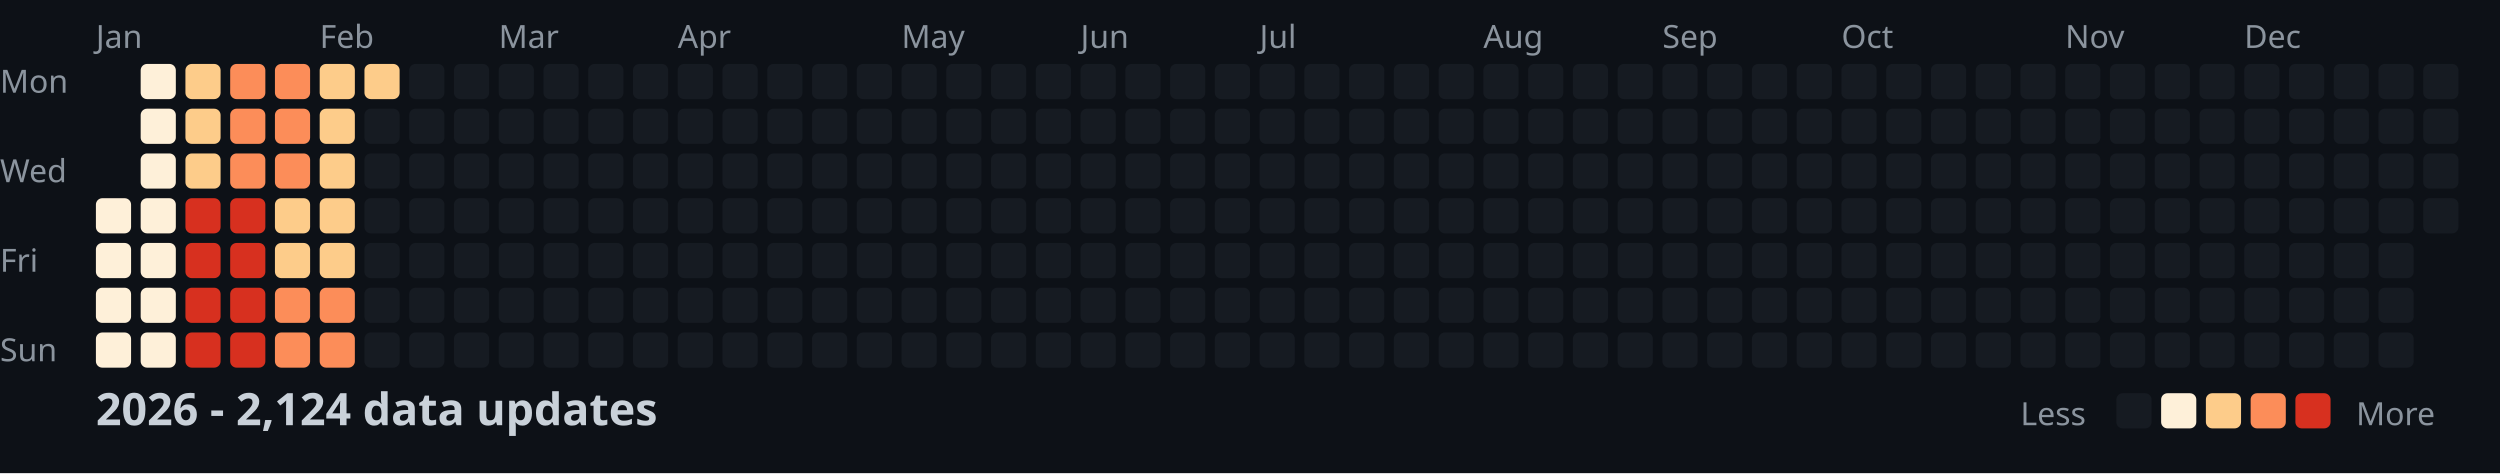
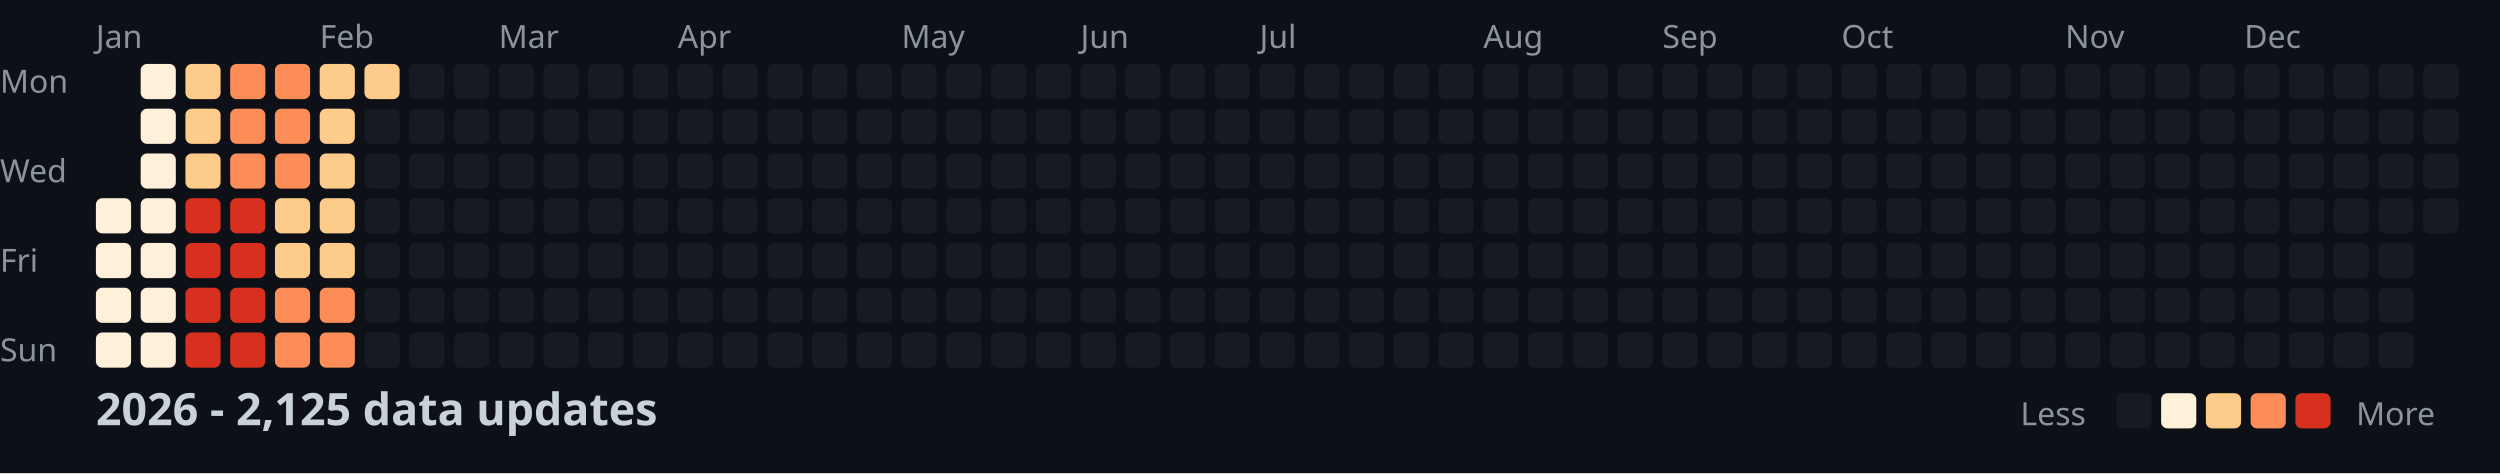
<svg xmlns="http://www.w3.org/2000/svg" width="782" height="148">
  <style>
    .month { font: 10px sans-serif; fill: #8b949e; }
    .day { font: 10px sans-serif; fill: #8b949e; }
    .title { font: bold 14px sans-serif; fill: #c9d1d9; }
    .legend { font: 10px sans-serif; fill: #8b949e; }
  </style>
  <rect width="100%" height="100%" fill="#0d1117" />
  <text x="0" y="29" class="day">Mon</text>
  <text x="0" y="57" class="day">Wed</text>
  <text x="0" y="85" class="day">Fri</text>
  <text x="0" y="113" class="day">Sun</text>
  <text x="30" y="15" class="month">Jan</text>
  <text x="100" y="15" class="month">Feb</text>
  <text x="156" y="15" class="month">Mar</text>
  <text x="212" y="15" class="month">Apr</text>
  <text x="282" y="15" class="month">May</text>
  <text x="338" y="15" class="month">Jun</text>
  <text x="394" y="15" class="month">Jul</text>
  <text x="464" y="15" class="month">Aug</text>
  <text x="520" y="15" class="month">Sep</text>
  <text x="576" y="15" class="month">Oct</text>
  <text x="646" y="15" class="month">Nov</text>
  <text x="702" y="15" class="month">Dec</text>
  <rect x="30" y="62" width="11" height="11" fill="#fef0d9" rx="2" />
  <rect x="30" y="76" width="11" height="11" fill="#fef0d9" rx="2" />
  <rect x="30" y="90" width="11" height="11" fill="#fef0d9" rx="2" />
  <rect x="30" y="104" width="11" height="11" fill="#fef0d9" rx="2" />
  <rect x="44" y="20" width="11" height="11" fill="#fef0d9" rx="2" />
  <rect x="44" y="34" width="11" height="11" fill="#fef0d9" rx="2" />
  <rect x="44" y="48" width="11" height="11" fill="#fef0d9" rx="2" />
  <rect x="44" y="62" width="11" height="11" fill="#fef0d9" rx="2" />
  <rect x="44" y="76" width="11" height="11" fill="#fef0d9" rx="2" />
  <rect x="44" y="90" width="11" height="11" fill="#fef0d9" rx="2" />
  <rect x="44" y="104" width="11" height="11" fill="#fef0d9" rx="2" />
  <rect x="58" y="20" width="11" height="11" fill="#fdcc8a" rx="2" />
  <rect x="58" y="34" width="11" height="11" fill="#fdcc8a" rx="2" />
  <rect x="58" y="48" width="11" height="11" fill="#fdcc8a" rx="2" />
  <rect x="58" y="62" width="11" height="11" fill="#d7301f" rx="2" />
  <rect x="58" y="76" width="11" height="11" fill="#d7301f" rx="2" />
  <rect x="58" y="90" width="11" height="11" fill="#d7301f" rx="2" />
  <rect x="58" y="104" width="11" height="11" fill="#d7301f" rx="2" />
  <rect x="72" y="20" width="11" height="11" fill="#fc8d59" rx="2" />
  <rect x="72" y="34" width="11" height="11" fill="#fc8d59" rx="2" />
  <rect x="72" y="48" width="11" height="11" fill="#fc8d59" rx="2" />
  <rect x="72" y="62" width="11" height="11" fill="#d7301f" rx="2" />
  <rect x="72" y="76" width="11" height="11" fill="#d7301f" rx="2" />
  <rect x="72" y="90" width="11" height="11" fill="#d7301f" rx="2" />
  <rect x="72" y="104" width="11" height="11" fill="#d7301f" rx="2" />
  <rect x="86" y="20" width="11" height="11" fill="#fc8d59" rx="2" />
  <rect x="86" y="34" width="11" height="11" fill="#fc8d59" rx="2" />
  <rect x="86" y="48" width="11" height="11" fill="#fc8d59" rx="2" />
  <rect x="86" y="62" width="11" height="11" fill="#fdcc8a" rx="2" />
  <rect x="86" y="76" width="11" height="11" fill="#fdcc8a" rx="2" />
  <rect x="86" y="90" width="11" height="11" fill="#fc8d59" rx="2" />
  <rect x="86" y="104" width="11" height="11" fill="#fc8d59" rx="2" />
  <rect x="100" y="20" width="11" height="11" fill="#fdcc8a" rx="2" />
  <rect x="100" y="34" width="11" height="11" fill="#fdcc8a" rx="2" />
  <rect x="100" y="48" width="11" height="11" fill="#fdcc8a" rx="2" />
  <rect x="100" y="62" width="11" height="11" fill="#fdcc8a" rx="2" />
  <rect x="100" y="76" width="11" height="11" fill="#fdcc8a" rx="2" />
  <rect x="100" y="90" width="11" height="11" fill="#fc8d59" rx="2" />
  <rect x="100" y="104" width="11" height="11" fill="#fc8d59" rx="2" />
  <rect x="114" y="20" width="11" height="11" fill="#fdcc8a" rx="2" />
  <rect x="114" y="34" width="11" height="11" fill="#161b22" rx="2" />
  <rect x="114" y="48" width="11" height="11" fill="#161b22" rx="2" />
  <rect x="114" y="62" width="11" height="11" fill="#161b22" rx="2" />
  <rect x="114" y="76" width="11" height="11" fill="#161b22" rx="2" />
  <rect x="114" y="90" width="11" height="11" fill="#161b22" rx="2" />
  <rect x="114" y="104" width="11" height="11" fill="#161b22" rx="2" />
  <rect x="128" y="20" width="11" height="11" fill="#161b22" rx="2" />
  <rect x="128" y="34" width="11" height="11" fill="#161b22" rx="2" />
  <rect x="128" y="48" width="11" height="11" fill="#161b22" rx="2" />
  <rect x="128" y="62" width="11" height="11" fill="#161b22" rx="2" />
  <rect x="128" y="76" width="11" height="11" fill="#161b22" rx="2" />
  <rect x="128" y="90" width="11" height="11" fill="#161b22" rx="2" />
  <rect x="128" y="104" width="11" height="11" fill="#161b22" rx="2" />
  <rect x="142" y="20" width="11" height="11" fill="#161b22" rx="2" />
  <rect x="142" y="34" width="11" height="11" fill="#161b22" rx="2" />
  <rect x="142" y="48" width="11" height="11" fill="#161b22" rx="2" />
  <rect x="142" y="62" width="11" height="11" fill="#161b22" rx="2" />
  <rect x="142" y="76" width="11" height="11" fill="#161b22" rx="2" />
  <rect x="142" y="90" width="11" height="11" fill="#161b22" rx="2" />
  <rect x="142" y="104" width="11" height="11" fill="#161b22" rx="2" />
  <rect x="156" y="20" width="11" height="11" fill="#161b22" rx="2" />
  <rect x="156" y="34" width="11" height="11" fill="#161b22" rx="2" />
  <rect x="156" y="48" width="11" height="11" fill="#161b22" rx="2" />
  <rect x="156" y="62" width="11" height="11" fill="#161b22" rx="2" />
  <rect x="156" y="76" width="11" height="11" fill="#161b22" rx="2" />
  <rect x="156" y="90" width="11" height="11" fill="#161b22" rx="2" />
  <rect x="156" y="104" width="11" height="11" fill="#161b22" rx="2" />
  <rect x="170" y="20" width="11" height="11" fill="#161b22" rx="2" />
  <rect x="170" y="34" width="11" height="11" fill="#161b22" rx="2" />
  <rect x="170" y="48" width="11" height="11" fill="#161b22" rx="2" />
  <rect x="170" y="62" width="11" height="11" fill="#161b22" rx="2" />
  <rect x="170" y="76" width="11" height="11" fill="#161b22" rx="2" />
  <rect x="170" y="90" width="11" height="11" fill="#161b22" rx="2" />
  <rect x="170" y="104" width="11" height="11" fill="#161b22" rx="2" />
  <rect x="184" y="20" width="11" height="11" fill="#161b22" rx="2" />
  <rect x="184" y="34" width="11" height="11" fill="#161b22" rx="2" />
  <rect x="184" y="48" width="11" height="11" fill="#161b22" rx="2" />
  <rect x="184" y="62" width="11" height="11" fill="#161b22" rx="2" />
  <rect x="184" y="76" width="11" height="11" fill="#161b22" rx="2" />
  <rect x="184" y="90" width="11" height="11" fill="#161b22" rx="2" />
  <rect x="184" y="104" width="11" height="11" fill="#161b22" rx="2" />
  <rect x="198" y="20" width="11" height="11" fill="#161b22" rx="2" />
  <rect x="198" y="34" width="11" height="11" fill="#161b22" rx="2" />
  <rect x="198" y="48" width="11" height="11" fill="#161b22" rx="2" />
  <rect x="198" y="62" width="11" height="11" fill="#161b22" rx="2" />
  <rect x="198" y="76" width="11" height="11" fill="#161b22" rx="2" />
  <rect x="198" y="90" width="11" height="11" fill="#161b22" rx="2" />
  <rect x="198" y="104" width="11" height="11" fill="#161b22" rx="2" />
  <rect x="212" y="20" width="11" height="11" fill="#161b22" rx="2" />
  <rect x="212" y="34" width="11" height="11" fill="#161b22" rx="2" />
  <rect x="212" y="48" width="11" height="11" fill="#161b22" rx="2" />
  <rect x="212" y="62" width="11" height="11" fill="#161b22" rx="2" />
  <rect x="212" y="76" width="11" height="11" fill="#161b22" rx="2" />
  <rect x="212" y="90" width="11" height="11" fill="#161b22" rx="2" />
  <rect x="212" y="104" width="11" height="11" fill="#161b22" rx="2" />
  <rect x="226" y="20" width="11" height="11" fill="#161b22" rx="2" />
  <rect x="226" y="34" width="11" height="11" fill="#161b22" rx="2" />
  <rect x="226" y="48" width="11" height="11" fill="#161b22" rx="2" />
  <rect x="226" y="62" width="11" height="11" fill="#161b22" rx="2" />
  <rect x="226" y="76" width="11" height="11" fill="#161b22" rx="2" />
  <rect x="226" y="90" width="11" height="11" fill="#161b22" rx="2" />
  <rect x="226" y="104" width="11" height="11" fill="#161b22" rx="2" />
  <rect x="240" y="20" width="11" height="11" fill="#161b22" rx="2" />
  <rect x="240" y="34" width="11" height="11" fill="#161b22" rx="2" />
  <rect x="240" y="48" width="11" height="11" fill="#161b22" rx="2" />
  <rect x="240" y="62" width="11" height="11" fill="#161b22" rx="2" />
  <rect x="240" y="76" width="11" height="11" fill="#161b22" rx="2" />
  <rect x="240" y="90" width="11" height="11" fill="#161b22" rx="2" />
  <rect x="240" y="104" width="11" height="11" fill="#161b22" rx="2" />
  <rect x="254" y="20" width="11" height="11" fill="#161b22" rx="2" />
  <rect x="254" y="34" width="11" height="11" fill="#161b22" rx="2" />
  <rect x="254" y="48" width="11" height="11" fill="#161b22" rx="2" />
  <rect x="254" y="62" width="11" height="11" fill="#161b22" rx="2" />
  <rect x="254" y="76" width="11" height="11" fill="#161b22" rx="2" />
  <rect x="254" y="90" width="11" height="11" fill="#161b22" rx="2" />
  <rect x="254" y="104" width="11" height="11" fill="#161b22" rx="2" />
  <rect x="268" y="20" width="11" height="11" fill="#161b22" rx="2" />
  <rect x="268" y="34" width="11" height="11" fill="#161b22" rx="2" />
  <rect x="268" y="48" width="11" height="11" fill="#161b22" rx="2" />
  <rect x="268" y="62" width="11" height="11" fill="#161b22" rx="2" />
  <rect x="268" y="76" width="11" height="11" fill="#161b22" rx="2" />
  <rect x="268" y="90" width="11" height="11" fill="#161b22" rx="2" />
  <rect x="268" y="104" width="11" height="11" fill="#161b22" rx="2" />
  <rect x="282" y="20" width="11" height="11" fill="#161b22" rx="2" />
  <rect x="282" y="34" width="11" height="11" fill="#161b22" rx="2" />
  <rect x="282" y="48" width="11" height="11" fill="#161b22" rx="2" />
  <rect x="282" y="62" width="11" height="11" fill="#161b22" rx="2" />
  <rect x="282" y="76" width="11" height="11" fill="#161b22" rx="2" />
  <rect x="282" y="90" width="11" height="11" fill="#161b22" rx="2" />
  <rect x="282" y="104" width="11" height="11" fill="#161b22" rx="2" />
  <rect x="296" y="20" width="11" height="11" fill="#161b22" rx="2" />
  <rect x="296" y="34" width="11" height="11" fill="#161b22" rx="2" />
  <rect x="296" y="48" width="11" height="11" fill="#161b22" rx="2" />
  <rect x="296" y="62" width="11" height="11" fill="#161b22" rx="2" />
  <rect x="296" y="76" width="11" height="11" fill="#161b22" rx="2" />
  <rect x="296" y="90" width="11" height="11" fill="#161b22" rx="2" />
  <rect x="296" y="104" width="11" height="11" fill="#161b22" rx="2" />
  <rect x="310" y="20" width="11" height="11" fill="#161b22" rx="2" />
  <rect x="310" y="34" width="11" height="11" fill="#161b22" rx="2" />
  <rect x="310" y="48" width="11" height="11" fill="#161b22" rx="2" />
  <rect x="310" y="62" width="11" height="11" fill="#161b22" rx="2" />
  <rect x="310" y="76" width="11" height="11" fill="#161b22" rx="2" />
  <rect x="310" y="90" width="11" height="11" fill="#161b22" rx="2" />
  <rect x="310" y="104" width="11" height="11" fill="#161b22" rx="2" />
  <rect x="324" y="20" width="11" height="11" fill="#161b22" rx="2" />
  <rect x="324" y="34" width="11" height="11" fill="#161b22" rx="2" />
  <rect x="324" y="48" width="11" height="11" fill="#161b22" rx="2" />
  <rect x="324" y="62" width="11" height="11" fill="#161b22" rx="2" />
  <rect x="324" y="76" width="11" height="11" fill="#161b22" rx="2" />
  <rect x="324" y="90" width="11" height="11" fill="#161b22" rx="2" />
  <rect x="324" y="104" width="11" height="11" fill="#161b22" rx="2" />
  <rect x="338" y="20" width="11" height="11" fill="#161b22" rx="2" />
  <rect x="338" y="34" width="11" height="11" fill="#161b22" rx="2" />
  <rect x="338" y="48" width="11" height="11" fill="#161b22" rx="2" />
  <rect x="338" y="62" width="11" height="11" fill="#161b22" rx="2" />
  <rect x="338" y="76" width="11" height="11" fill="#161b22" rx="2" />
  <rect x="338" y="90" width="11" height="11" fill="#161b22" rx="2" />
  <rect x="338" y="104" width="11" height="11" fill="#161b22" rx="2" />
  <rect x="352" y="20" width="11" height="11" fill="#161b22" rx="2" />
  <rect x="352" y="34" width="11" height="11" fill="#161b22" rx="2" />
  <rect x="352" y="48" width="11" height="11" fill="#161b22" rx="2" />
  <rect x="352" y="62" width="11" height="11" fill="#161b22" rx="2" />
  <rect x="352" y="76" width="11" height="11" fill="#161b22" rx="2" />
  <rect x="352" y="90" width="11" height="11" fill="#161b22" rx="2" />
  <rect x="352" y="104" width="11" height="11" fill="#161b22" rx="2" />
  <rect x="366" y="20" width="11" height="11" fill="#161b22" rx="2" />
  <rect x="366" y="34" width="11" height="11" fill="#161b22" rx="2" />
  <rect x="366" y="48" width="11" height="11" fill="#161b22" rx="2" />
  <rect x="366" y="62" width="11" height="11" fill="#161b22" rx="2" />
  <rect x="366" y="76" width="11" height="11" fill="#161b22" rx="2" />
  <rect x="366" y="90" width="11" height="11" fill="#161b22" rx="2" />
  <rect x="366" y="104" width="11" height="11" fill="#161b22" rx="2" />
  <rect x="380" y="20" width="11" height="11" fill="#161b22" rx="2" />
  <rect x="380" y="34" width="11" height="11" fill="#161b22" rx="2" />
  <rect x="380" y="48" width="11" height="11" fill="#161b22" rx="2" />
  <rect x="380" y="62" width="11" height="11" fill="#161b22" rx="2" />
  <rect x="380" y="76" width="11" height="11" fill="#161b22" rx="2" />
  <rect x="380" y="90" width="11" height="11" fill="#161b22" rx="2" />
  <rect x="380" y="104" width="11" height="11" fill="#161b22" rx="2" />
  <rect x="394" y="20" width="11" height="11" fill="#161b22" rx="2" />
  <rect x="394" y="34" width="11" height="11" fill="#161b22" rx="2" />
  <rect x="394" y="48" width="11" height="11" fill="#161b22" rx="2" />
  <rect x="394" y="62" width="11" height="11" fill="#161b22" rx="2" />
  <rect x="394" y="76" width="11" height="11" fill="#161b22" rx="2" />
  <rect x="394" y="90" width="11" height="11" fill="#161b22" rx="2" />
  <rect x="394" y="104" width="11" height="11" fill="#161b22" rx="2" />
  <rect x="408" y="20" width="11" height="11" fill="#161b22" rx="2" />
  <rect x="408" y="34" width="11" height="11" fill="#161b22" rx="2" />
  <rect x="408" y="48" width="11" height="11" fill="#161b22" rx="2" />
  <rect x="408" y="62" width="11" height="11" fill="#161b22" rx="2" />
  <rect x="408" y="76" width="11" height="11" fill="#161b22" rx="2" />
  <rect x="408" y="90" width="11" height="11" fill="#161b22" rx="2" />
  <rect x="408" y="104" width="11" height="11" fill="#161b22" rx="2" />
  <rect x="422" y="20" width="11" height="11" fill="#161b22" rx="2" />
  <rect x="422" y="34" width="11" height="11" fill="#161b22" rx="2" />
  <rect x="422" y="48" width="11" height="11" fill="#161b22" rx="2" />
  <rect x="422" y="62" width="11" height="11" fill="#161b22" rx="2" />
  <rect x="422" y="76" width="11" height="11" fill="#161b22" rx="2" />
  <rect x="422" y="90" width="11" height="11" fill="#161b22" rx="2" />
  <rect x="422" y="104" width="11" height="11" fill="#161b22" rx="2" />
  <rect x="436" y="20" width="11" height="11" fill="#161b22" rx="2" />
  <rect x="436" y="34" width="11" height="11" fill="#161b22" rx="2" />
  <rect x="436" y="48" width="11" height="11" fill="#161b22" rx="2" />
  <rect x="436" y="62" width="11" height="11" fill="#161b22" rx="2" />
  <rect x="436" y="76" width="11" height="11" fill="#161b22" rx="2" />
  <rect x="436" y="90" width="11" height="11" fill="#161b22" rx="2" />
  <rect x="436" y="104" width="11" height="11" fill="#161b22" rx="2" />
  <rect x="450" y="20" width="11" height="11" fill="#161b22" rx="2" />
  <rect x="450" y="34" width="11" height="11" fill="#161b22" rx="2" />
  <rect x="450" y="48" width="11" height="11" fill="#161b22" rx="2" />
  <rect x="450" y="62" width="11" height="11" fill="#161b22" rx="2" />
  <rect x="450" y="76" width="11" height="11" fill="#161b22" rx="2" />
  <rect x="450" y="90" width="11" height="11" fill="#161b22" rx="2" />
  <rect x="450" y="104" width="11" height="11" fill="#161b22" rx="2" />
  <rect x="464" y="20" width="11" height="11" fill="#161b22" rx="2" />
  <rect x="464" y="34" width="11" height="11" fill="#161b22" rx="2" />
  <rect x="464" y="48" width="11" height="11" fill="#161b22" rx="2" />
  <rect x="464" y="62" width="11" height="11" fill="#161b22" rx="2" />
  <rect x="464" y="76" width="11" height="11" fill="#161b22" rx="2" />
  <rect x="464" y="90" width="11" height="11" fill="#161b22" rx="2" />
  <rect x="464" y="104" width="11" height="11" fill="#161b22" rx="2" />
  <rect x="478" y="20" width="11" height="11" fill="#161b22" rx="2" />
  <rect x="478" y="34" width="11" height="11" fill="#161b22" rx="2" />
  <rect x="478" y="48" width="11" height="11" fill="#161b22" rx="2" />
  <rect x="478" y="62" width="11" height="11" fill="#161b22" rx="2" />
  <rect x="478" y="76" width="11" height="11" fill="#161b22" rx="2" />
  <rect x="478" y="90" width="11" height="11" fill="#161b22" rx="2" />
  <rect x="478" y="104" width="11" height="11" fill="#161b22" rx="2" />
  <rect x="492" y="20" width="11" height="11" fill="#161b22" rx="2" />
  <rect x="492" y="34" width="11" height="11" fill="#161b22" rx="2" />
  <rect x="492" y="48" width="11" height="11" fill="#161b22" rx="2" />
  <rect x="492" y="62" width="11" height="11" fill="#161b22" rx="2" />
  <rect x="492" y="76" width="11" height="11" fill="#161b22" rx="2" />
  <rect x="492" y="90" width="11" height="11" fill="#161b22" rx="2" />
  <rect x="492" y="104" width="11" height="11" fill="#161b22" rx="2" />
  <rect x="506" y="20" width="11" height="11" fill="#161b22" rx="2" />
  <rect x="506" y="34" width="11" height="11" fill="#161b22" rx="2" />
  <rect x="506" y="48" width="11" height="11" fill="#161b22" rx="2" />
  <rect x="506" y="62" width="11" height="11" fill="#161b22" rx="2" />
  <rect x="506" y="76" width="11" height="11" fill="#161b22" rx="2" />
  <rect x="506" y="90" width="11" height="11" fill="#161b22" rx="2" />
  <rect x="506" y="104" width="11" height="11" fill="#161b22" rx="2" />
  <rect x="520" y="20" width="11" height="11" fill="#161b22" rx="2" />
  <rect x="520" y="34" width="11" height="11" fill="#161b22" rx="2" />
  <rect x="520" y="48" width="11" height="11" fill="#161b22" rx="2" />
  <rect x="520" y="62" width="11" height="11" fill="#161b22" rx="2" />
  <rect x="520" y="76" width="11" height="11" fill="#161b22" rx="2" />
  <rect x="520" y="90" width="11" height="11" fill="#161b22" rx="2" />
  <rect x="520" y="104" width="11" height="11" fill="#161b22" rx="2" />
  <rect x="534" y="20" width="11" height="11" fill="#161b22" rx="2" />
  <rect x="534" y="34" width="11" height="11" fill="#161b22" rx="2" />
  <rect x="534" y="48" width="11" height="11" fill="#161b22" rx="2" />
  <rect x="534" y="62" width="11" height="11" fill="#161b22" rx="2" />
  <rect x="534" y="76" width="11" height="11" fill="#161b22" rx="2" />
  <rect x="534" y="90" width="11" height="11" fill="#161b22" rx="2" />
  <rect x="534" y="104" width="11" height="11" fill="#161b22" rx="2" />
  <rect x="548" y="20" width="11" height="11" fill="#161b22" rx="2" />
  <rect x="548" y="34" width="11" height="11" fill="#161b22" rx="2" />
  <rect x="548" y="48" width="11" height="11" fill="#161b22" rx="2" />
  <rect x="548" y="62" width="11" height="11" fill="#161b22" rx="2" />
  <rect x="548" y="76" width="11" height="11" fill="#161b22" rx="2" />
  <rect x="548" y="90" width="11" height="11" fill="#161b22" rx="2" />
  <rect x="548" y="104" width="11" height="11" fill="#161b22" rx="2" />
  <rect x="562" y="20" width="11" height="11" fill="#161b22" rx="2" />
  <rect x="562" y="34" width="11" height="11" fill="#161b22" rx="2" />
  <rect x="562" y="48" width="11" height="11" fill="#161b22" rx="2" />
  <rect x="562" y="62" width="11" height="11" fill="#161b22" rx="2" />
  <rect x="562" y="76" width="11" height="11" fill="#161b22" rx="2" />
  <rect x="562" y="90" width="11" height="11" fill="#161b22" rx="2" />
  <rect x="562" y="104" width="11" height="11" fill="#161b22" rx="2" />
  <rect x="576" y="20" width="11" height="11" fill="#161b22" rx="2" />
  <rect x="576" y="34" width="11" height="11" fill="#161b22" rx="2" />
  <rect x="576" y="48" width="11" height="11" fill="#161b22" rx="2" />
  <rect x="576" y="62" width="11" height="11" fill="#161b22" rx="2" />
  <rect x="576" y="76" width="11" height="11" fill="#161b22" rx="2" />
  <rect x="576" y="90" width="11" height="11" fill="#161b22" rx="2" />
  <rect x="576" y="104" width="11" height="11" fill="#161b22" rx="2" />
  <rect x="590" y="20" width="11" height="11" fill="#161b22" rx="2" />
  <rect x="590" y="34" width="11" height="11" fill="#161b22" rx="2" />
  <rect x="590" y="48" width="11" height="11" fill="#161b22" rx="2" />
  <rect x="590" y="62" width="11" height="11" fill="#161b22" rx="2" />
  <rect x="590" y="76" width="11" height="11" fill="#161b22" rx="2" />
  <rect x="590" y="90" width="11" height="11" fill="#161b22" rx="2" />
  <rect x="590" y="104" width="11" height="11" fill="#161b22" rx="2" />
  <rect x="604" y="20" width="11" height="11" fill="#161b22" rx="2" />
  <rect x="604" y="34" width="11" height="11" fill="#161b22" rx="2" />
  <rect x="604" y="48" width="11" height="11" fill="#161b22" rx="2" />
  <rect x="604" y="62" width="11" height="11" fill="#161b22" rx="2" />
  <rect x="604" y="76" width="11" height="11" fill="#161b22" rx="2" />
  <rect x="604" y="90" width="11" height="11" fill="#161b22" rx="2" />
  <rect x="604" y="104" width="11" height="11" fill="#161b22" rx="2" />
  <rect x="618" y="20" width="11" height="11" fill="#161b22" rx="2" />
  <rect x="618" y="34" width="11" height="11" fill="#161b22" rx="2" />
  <rect x="618" y="48" width="11" height="11" fill="#161b22" rx="2" />
  <rect x="618" y="62" width="11" height="11" fill="#161b22" rx="2" />
  <rect x="618" y="76" width="11" height="11" fill="#161b22" rx="2" />
  <rect x="618" y="90" width="11" height="11" fill="#161b22" rx="2" />
  <rect x="618" y="104" width="11" height="11" fill="#161b22" rx="2" />
  <rect x="632" y="20" width="11" height="11" fill="#161b22" rx="2" />
  <rect x="632" y="34" width="11" height="11" fill="#161b22" rx="2" />
  <rect x="632" y="48" width="11" height="11" fill="#161b22" rx="2" />
  <rect x="632" y="62" width="11" height="11" fill="#161b22" rx="2" />
  <rect x="632" y="76" width="11" height="11" fill="#161b22" rx="2" />
  <rect x="632" y="90" width="11" height="11" fill="#161b22" rx="2" />
  <rect x="632" y="104" width="11" height="11" fill="#161b22" rx="2" />
  <rect x="646" y="20" width="11" height="11" fill="#161b22" rx="2" />
  <rect x="646" y="34" width="11" height="11" fill="#161b22" rx="2" />
  <rect x="646" y="48" width="11" height="11" fill="#161b22" rx="2" />
  <rect x="646" y="62" width="11" height="11" fill="#161b22" rx="2" />
  <rect x="646" y="76" width="11" height="11" fill="#161b22" rx="2" />
  <rect x="646" y="90" width="11" height="11" fill="#161b22" rx="2" />
  <rect x="646" y="104" width="11" height="11" fill="#161b22" rx="2" />
  <rect x="660" y="20" width="11" height="11" fill="#161b22" rx="2" />
  <rect x="660" y="34" width="11" height="11" fill="#161b22" rx="2" />
  <rect x="660" y="48" width="11" height="11" fill="#161b22" rx="2" />
  <rect x="660" y="62" width="11" height="11" fill="#161b22" rx="2" />
  <rect x="660" y="76" width="11" height="11" fill="#161b22" rx="2" />
  <rect x="660" y="90" width="11" height="11" fill="#161b22" rx="2" />
  <rect x="660" y="104" width="11" height="11" fill="#161b22" rx="2" />
  <rect x="674" y="20" width="11" height="11" fill="#161b22" rx="2" />
  <rect x="674" y="34" width="11" height="11" fill="#161b22" rx="2" />
  <rect x="674" y="48" width="11" height="11" fill="#161b22" rx="2" />
  <rect x="674" y="62" width="11" height="11" fill="#161b22" rx="2" />
  <rect x="674" y="76" width="11" height="11" fill="#161b22" rx="2" />
  <rect x="674" y="90" width="11" height="11" fill="#161b22" rx="2" />
  <rect x="674" y="104" width="11" height="11" fill="#161b22" rx="2" />
  <rect x="688" y="20" width="11" height="11" fill="#161b22" rx="2" />
  <rect x="688" y="34" width="11" height="11" fill="#161b22" rx="2" />
  <rect x="688" y="48" width="11" height="11" fill="#161b22" rx="2" />
  <rect x="688" y="62" width="11" height="11" fill="#161b22" rx="2" />
  <rect x="688" y="76" width="11" height="11" fill="#161b22" rx="2" />
  <rect x="688" y="90" width="11" height="11" fill="#161b22" rx="2" />
  <rect x="688" y="104" width="11" height="11" fill="#161b22" rx="2" />
  <rect x="702" y="20" width="11" height="11" fill="#161b22" rx="2" />
  <rect x="702" y="34" width="11" height="11" fill="#161b22" rx="2" />
  <rect x="702" y="48" width="11" height="11" fill="#161b22" rx="2" />
  <rect x="702" y="62" width="11" height="11" fill="#161b22" rx="2" />
  <rect x="702" y="76" width="11" height="11" fill="#161b22" rx="2" />
  <rect x="702" y="90" width="11" height="11" fill="#161b22" rx="2" />
  <rect x="702" y="104" width="11" height="11" fill="#161b22" rx="2" />
  <rect x="716" y="20" width="11" height="11" fill="#161b22" rx="2" />
  <rect x="716" y="34" width="11" height="11" fill="#161b22" rx="2" />
  <rect x="716" y="48" width="11" height="11" fill="#161b22" rx="2" />
  <rect x="716" y="62" width="11" height="11" fill="#161b22" rx="2" />
  <rect x="716" y="76" width="11" height="11" fill="#161b22" rx="2" />
  <rect x="716" y="90" width="11" height="11" fill="#161b22" rx="2" />
  <rect x="716" y="104" width="11" height="11" fill="#161b22" rx="2" />
  <rect x="730" y="20" width="11" height="11" fill="#161b22" rx="2" />
  <rect x="730" y="34" width="11" height="11" fill="#161b22" rx="2" />
  <rect x="730" y="48" width="11" height="11" fill="#161b22" rx="2" />
  <rect x="730" y="62" width="11" height="11" fill="#161b22" rx="2" />
  <rect x="730" y="76" width="11" height="11" fill="#161b22" rx="2" />
  <rect x="730" y="90" width="11" height="11" fill="#161b22" rx="2" />
  <rect x="730" y="104" width="11" height="11" fill="#161b22" rx="2" />
  <rect x="744" y="20" width="11" height="11" fill="#161b22" rx="2" />
  <rect x="744" y="34" width="11" height="11" fill="#161b22" rx="2" />
  <rect x="744" y="48" width="11" height="11" fill="#161b22" rx="2" />
  <rect x="744" y="62" width="11" height="11" fill="#161b22" rx="2" />
  <rect x="744" y="76" width="11" height="11" fill="#161b22" rx="2" />
  <rect x="744" y="90" width="11" height="11" fill="#161b22" rx="2" />
  <rect x="744" y="104" width="11" height="11" fill="#161b22" rx="2" />
  <rect x="758" y="20" width="11" height="11" fill="#161b22" rx="2" />
  <rect x="758" y="34" width="11" height="11" fill="#161b22" rx="2" />
  <rect x="758" y="48" width="11" height="11" fill="#161b22" rx="2" />
  <rect x="758" y="62" width="11" height="11" fill="#161b22" rx="2" />
-   <text x="30" y="133" class="title">2026 - 2,124 data updates</text>
+   <text x="30" y="133" class="title">2026 - 2,125 data updates</text>
  <text x="632" y="133" class="legend">Less</text>
  <rect x="662" y="123" width="11" height="11" fill="#161b22" rx="2" />
  <rect x="676" y="123" width="11" height="11" fill="#fef0d9" rx="2" />
  <rect x="690" y="123" width="11" height="11" fill="#fdcc8a" rx="2" />
  <rect x="704" y="123" width="11" height="11" fill="#fc8d59" rx="2" />
  <rect x="718" y="123" width="11" height="11" fill="#d7301f" rx="2" />
  <text x="737" y="133" class="legend">More</text>
</svg>
